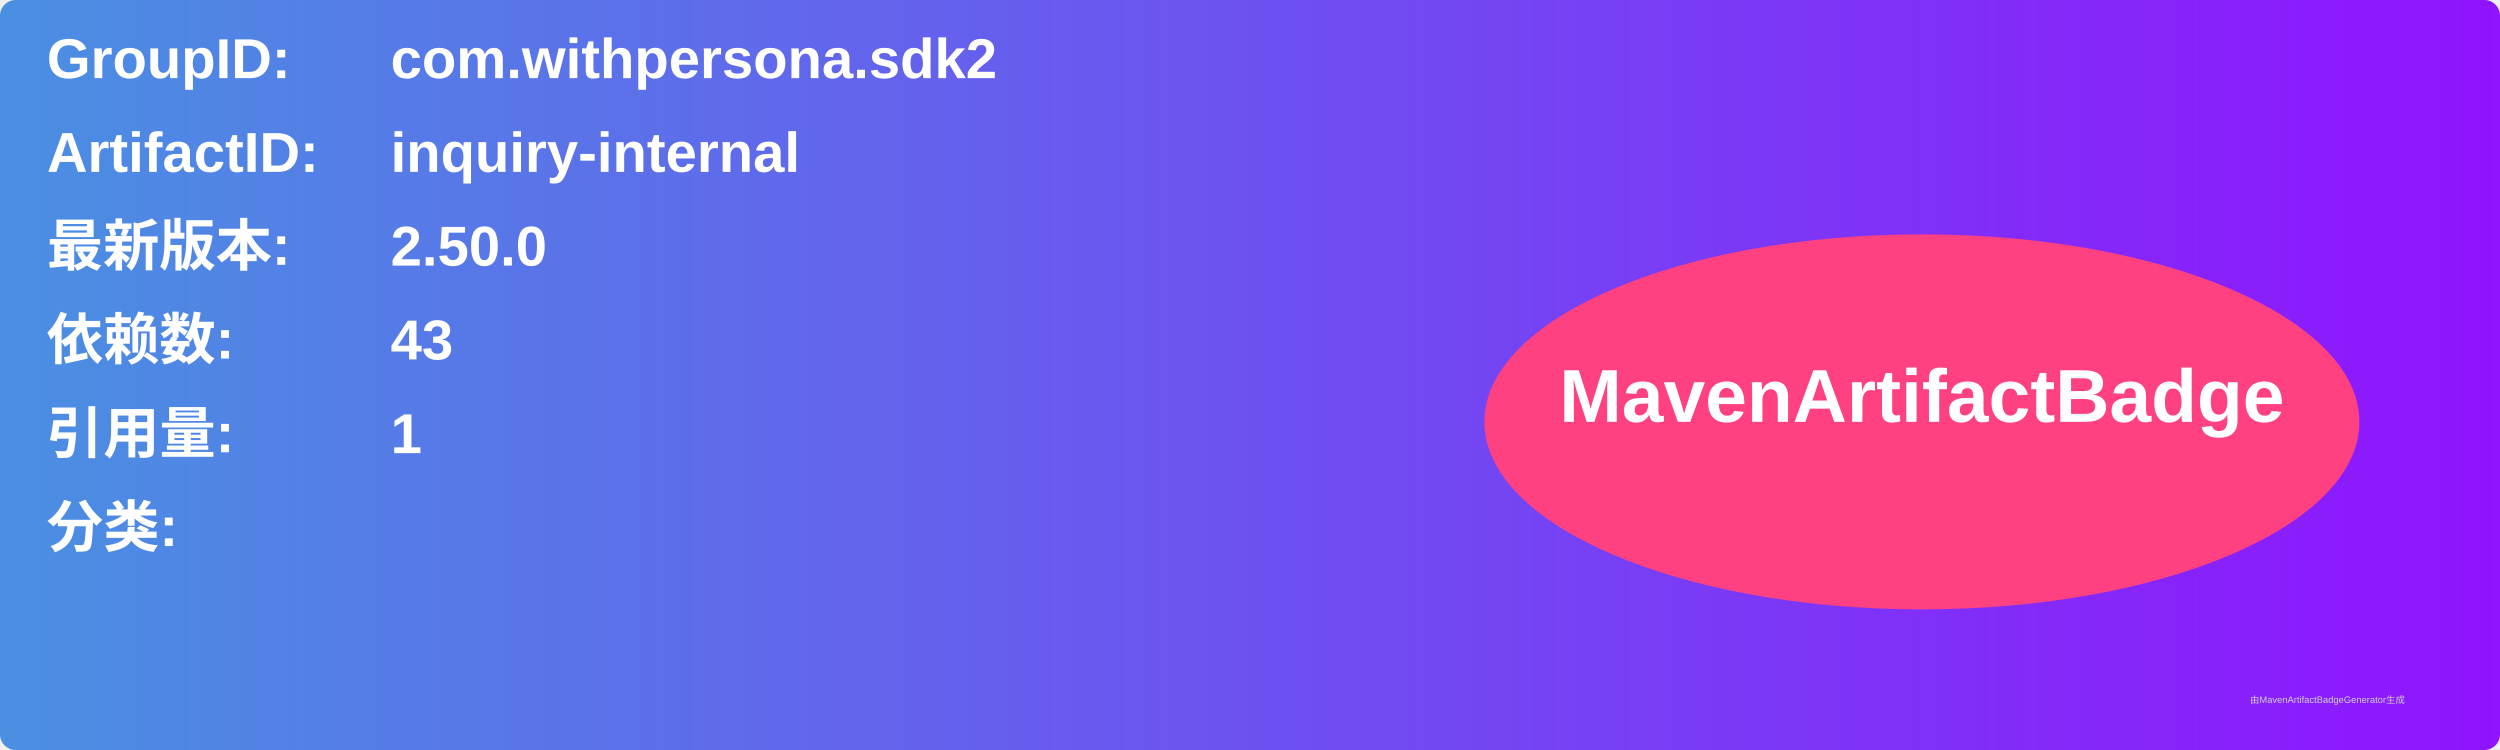
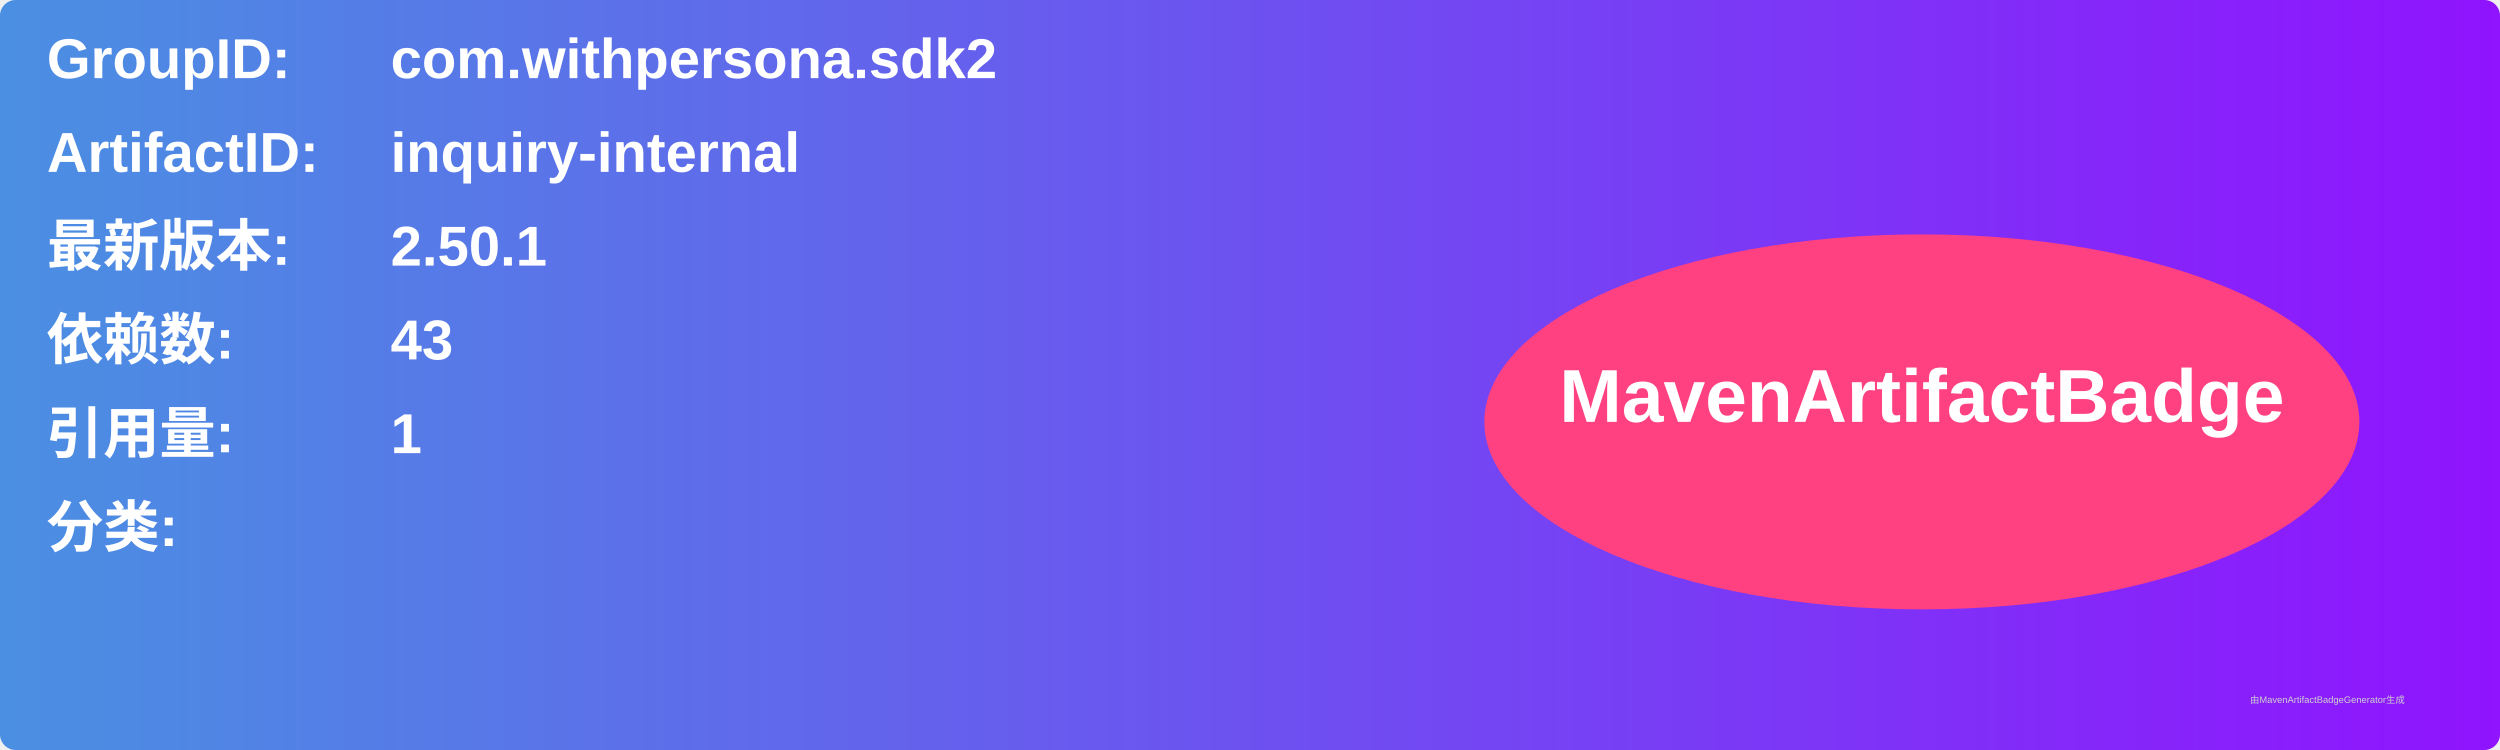
<svg xmlns="http://www.w3.org/2000/svg" width="800" height="240" viewBox="0 0 800 240">
  <linearGradient id="grad" x1="0%" y1="0%" x2="100%" y2="0%">
    <stop offset="0%" stop-color="#4a90e2" />
    <stop offset="100%" stop-color="#9013fe" />
  </linearGradient>
  <rect width="100%" height="100%" rx="5" ry="5" fill="url(#grad)" />
  <g transform="translate(15, 15)">
    <text x="0" y="10" font-family="Arial" font-size="18" fill="white" font-weight="bold" width="260">GroupID:</text>
    <text x="110" y="10" font-family="Arial" font-size="18" fill="white" font-weight="bold" width="460">com.withpersona.sdk2</text>
    <text x="0" y="40" font-family="Arial" font-size="18" fill="white" font-weight="bold" width="260">ArtifactID:</text>
    <text x="110" y="40" font-family="Arial" font-size="18" fill="white" font-weight="bold" width="460">inquiry-internal</text>
    <text x="0" y="70" font-family="Arial" font-size="18" fill="white" font-weight="bold">最新版本:</text>
    <text x="110" y="70" font-family="Arial" font-size="18" fill="white" font-weight="bold">
-       <tspan font-weight="bold">2.50.0</tspan>
+       <tspan font-weight="bold">2.50.1</tspan>
    </text>
    <text x="0" y="100" font-family="Arial" font-size="18" fill="white" font-weight="bold">依赖数: </text>
    <text x="110" y="100" font-family="Arial" font-size="18" fill="white">
      <tspan font-weight="bold">43</tspan>
    </text>
    <text x="0" y="130" font-family="Arial" font-size="18" fill="white" font-weight="bold">引用量: </text>
    <text x="110" y="130" font-family="Arial" font-size="18" fill="white">
      <tspan font-weight="bold">1</tspan>
    </text>
    <text x="0" y="160" font-family="Arial" font-size="18" fill="white" font-weight="bold">分类:</text>
    <text x="10" y="190" font-family="Arial" font-size="10" fill="white">
      <tspan font-weight="bold" />
    </text>
    <ellipse cx="600" cy="120" rx="140" ry="60" fill="#ff4081" />
    <text x="600" y="120" text-anchor="middle" font-family="Arial" font-size="24" fill="white" font-weight="bold">MavenArtifactBadge</text>
  </g>
  <text x="720" y="225" font-family="Arial" font-size="3" fill="#d0d0d0">由MavenArtifactBadgeGenerator生成</text>
</svg>
